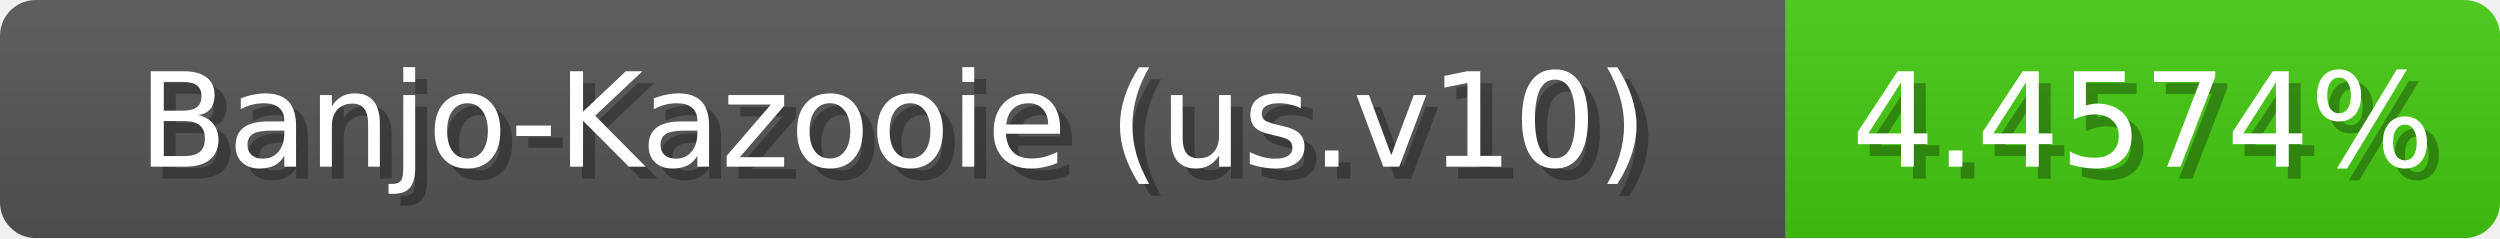
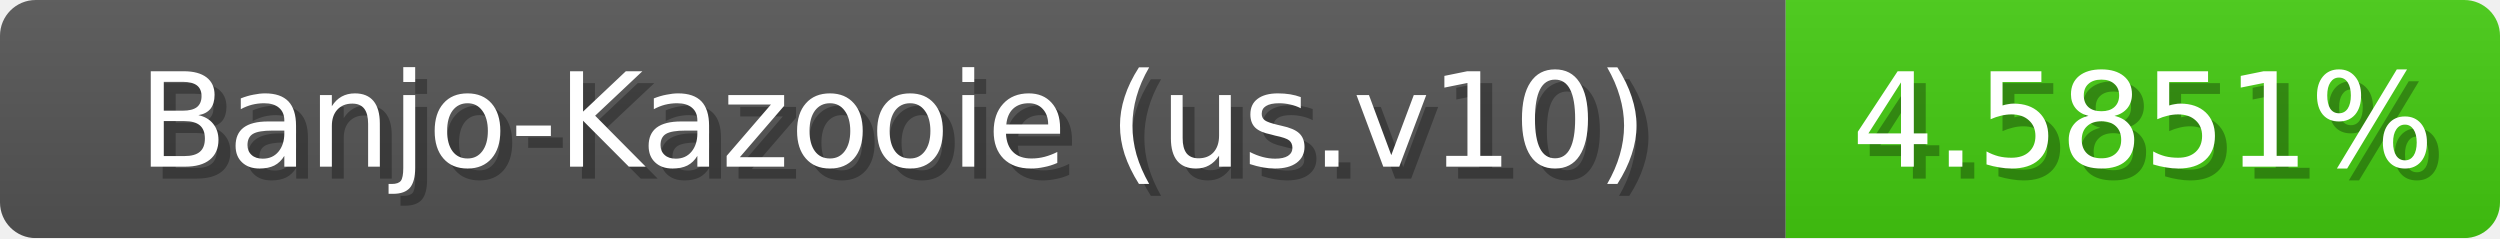
<svg xmlns="http://www.w3.org/2000/svg" width="210" height="20">
  <linearGradient id="b" x2="0" y2="100%">
    <stop offset="0" stop-color="#bbb" stop-opacity=".1" />
    <stop offset="1" stop-opacity=".1" />
  </linearGradient>
  <mask id="anybadge_1">
    <rect width="210" height="20" rx="3" fill="#fff" />
  </mask>
  <g mask="url(#anybadge_1)">
    <path fill="#555" d="M0 0h150v20H0z" />
    <path fill="#4c1" d="M150 0h60v20H150z" />
    <path fill="url(#b)" d="M0 0h210v20H0z" />
  </g>
  <g fill="#fff" text-anchor="middle" font-family="DejaVu Sans,Verdana,Geneva,sans-serif" font-size="11">
    <text x="76.0" y="15" fill="#010101" fill-opacity=".3">Banjo-Kazooie (us.v10)</text>
    <text x="75.0" y="14">Banjo-Kazooie (us.v10)</text>
  </g>
  <g fill="#fff" text-anchor="middle" font-family="DejaVu Sans,Verdana,Geneva,sans-serif" font-size="11">
-     <text x="181.0" y="15" fill="#010101" fill-opacity=".3">4.4574%</text>
-     <text x="180.0" y="14">4.4574%</text>
+     <text x="181.0" y="15" fill="#010101" fill-opacity=".3">4.5851%</text>
+     <text x="180.0" y="14">4.5851%</text>
  </g>
</svg>
